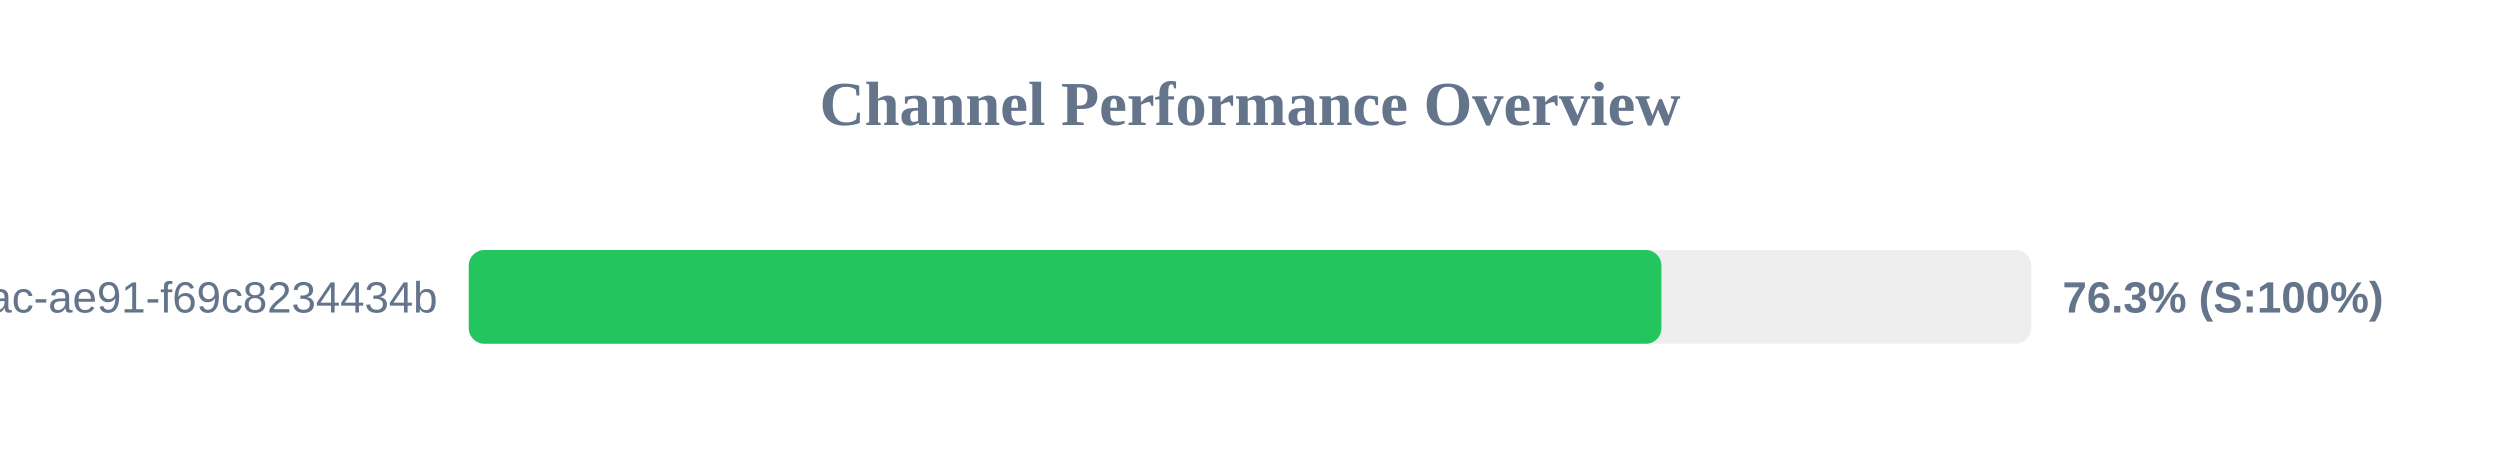
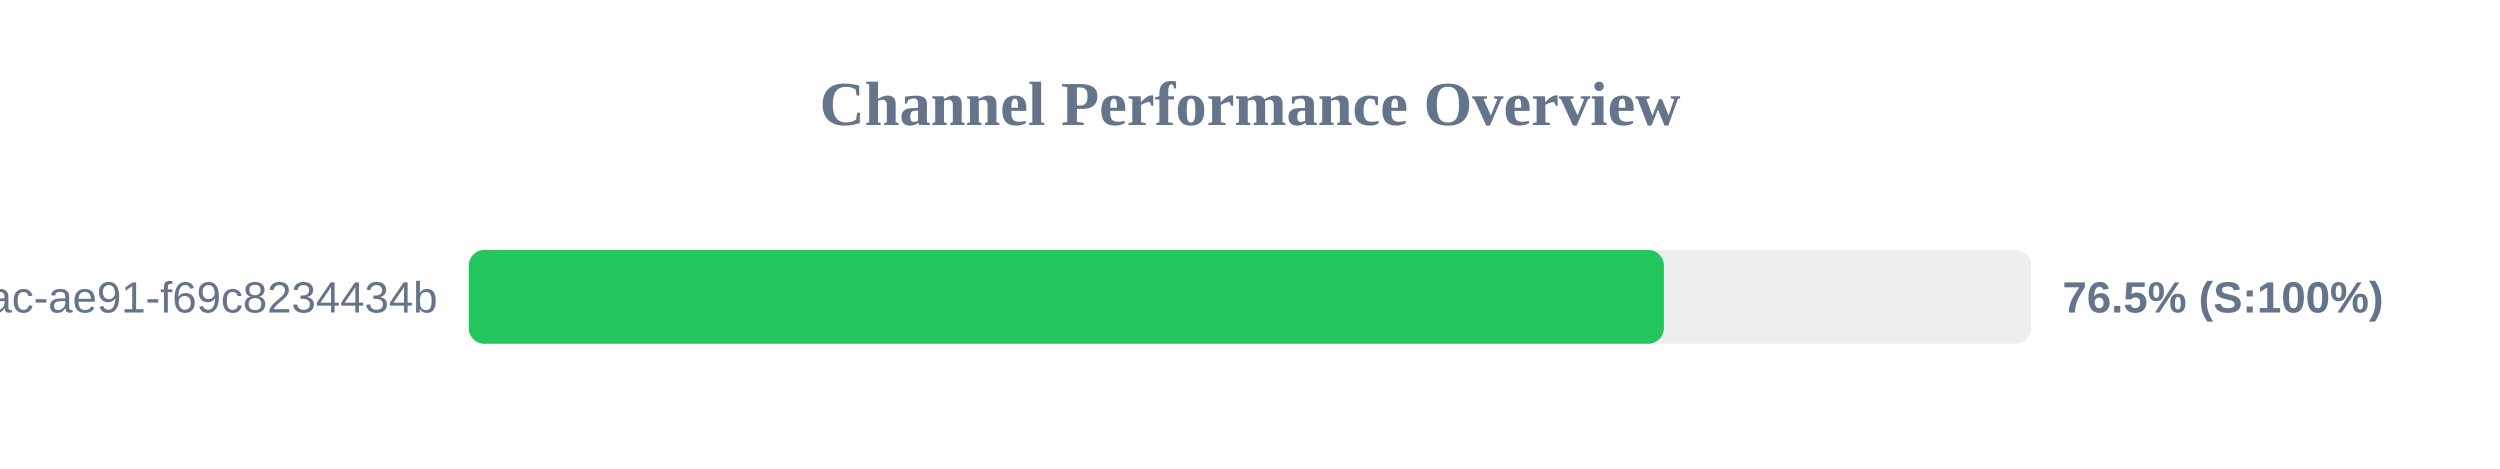
<svg xmlns="http://www.w3.org/2000/svg" width="800" height="150" version="1.1">
  <style>
        .row { font: 14px Arial; fill: #64748b; }
        .score { font: bold 14px Arial; fill: #64748b; }
    </style>
  <text x="400" y="40" text-anchor="middle" font-size="20px" font-weight="bold" fill="#64748b">Channel Performance Overview</text>
  <rect x="150" y="80" width="500" height="30" fill="#eee" rx="5" />
-   <rect x="150" y="80" width="381.65" height="30" fill="#22c55e" rx="5" />
+   <rect x="150" y="80" width="382.45" height="30" fill="#22c55e" rx="5" />
  <text x="140" y="100" text-anchor="end" class="row">?uuid=942b9cb8-92fa-46ac-ae91-f69c8234434b</text>
-   <text x="660" y="100" text-anchor="start" class="score">76.3% (S:100%)</text>
+   <text x="660" y="100" text-anchor="start" class="score">76.5% (S:100%)</text>
</svg>
